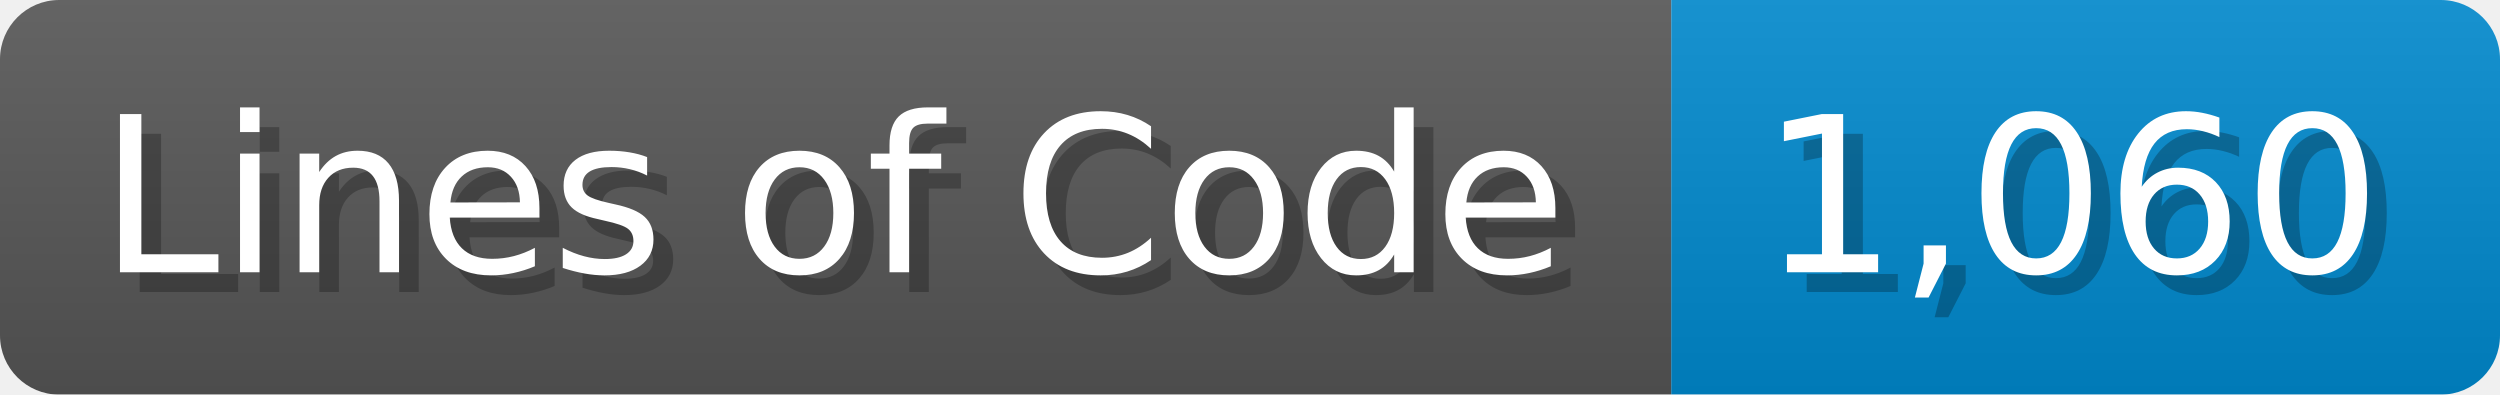
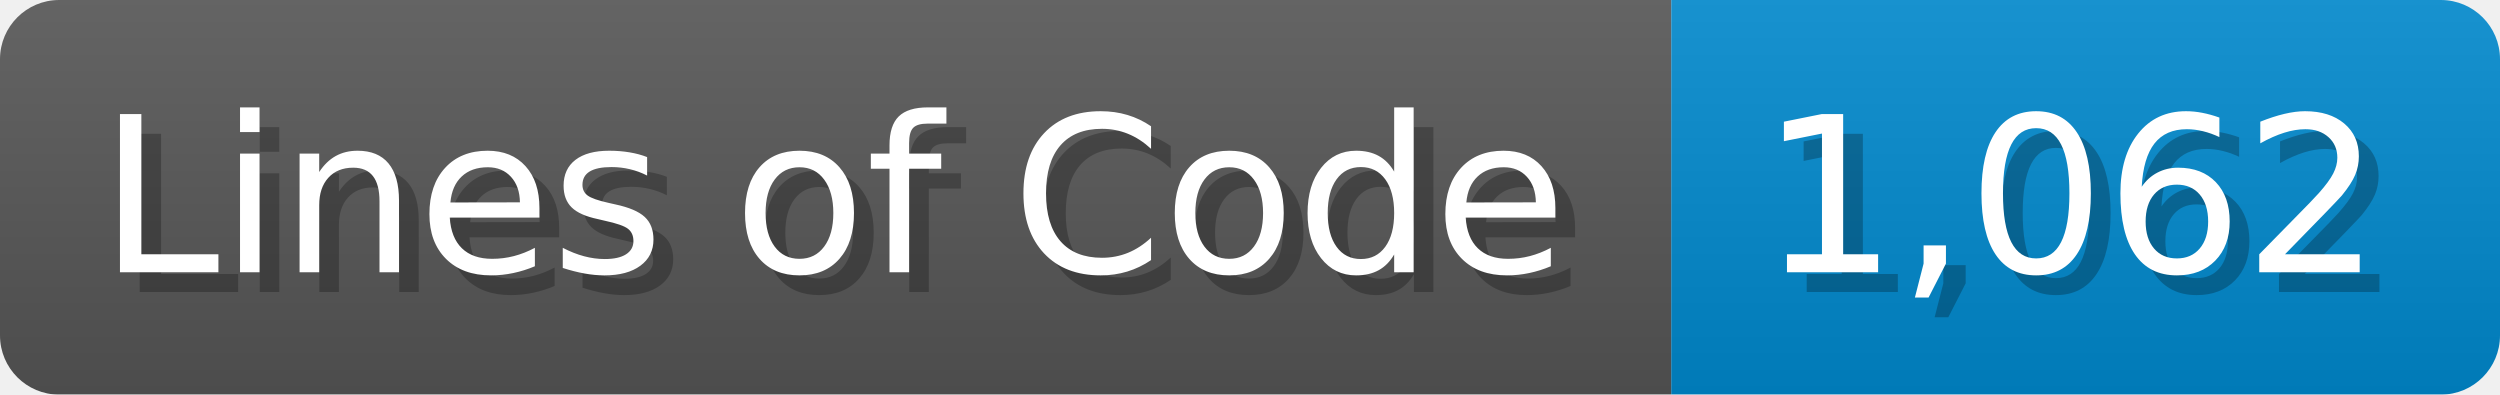
<svg xmlns="http://www.w3.org/2000/svg" width="126.7" height="20" viewBox="0 0 1267 200">
  <linearGradient id="a" x2="0" y2="100%">
    <stop offset="0" stop-opacity=".1" stop-color="#EEE" />
    <stop offset="1" stop-opacity=".1" />
  </linearGradient>
  <mask id="m">
    <rect width="1267" height="200" rx="30" fill="#FFF" />
  </mask>
  <g mask="url(#m)">
    <rect width="847" height="200" fill="#555" />
    <rect width="420" height="200" fill="#08C" x="847" />
    <rect width="1267" height="200" fill="url(#a)" />
  </g>
  <g fill="#fff" text-anchor="start" font-family="Verdana,DejaVu Sans,sans-serif" font-size="110">
    <text x="60" y="148" textLength="747" fill="#000" opacity="0.25">Lines of Code</text>
    <text x="50" y="138" textLength="747">Lines of Code</text>
-     <text x="902" y="148" textLength="320" fill="#000" opacity="0.25">1,060</text>
-     <text x="892" y="138" textLength="320">1,060</text>
+     <text x="902" y="148" textLength="320" fill="#000" opacity="0.25">1,062</text>
+     <text x="892" y="138" textLength="320">1,062</text>
  </g>
</svg>
